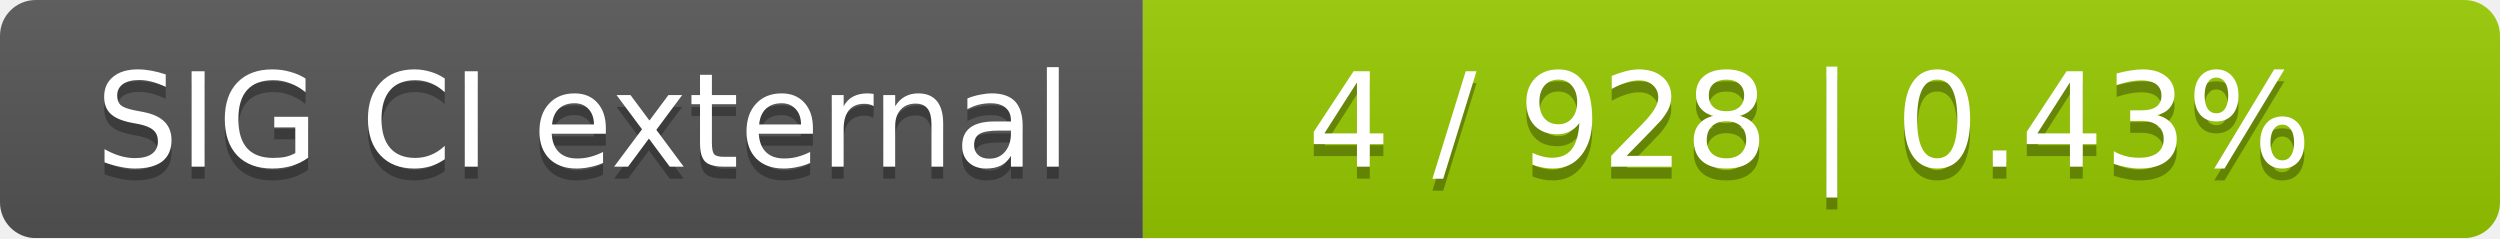
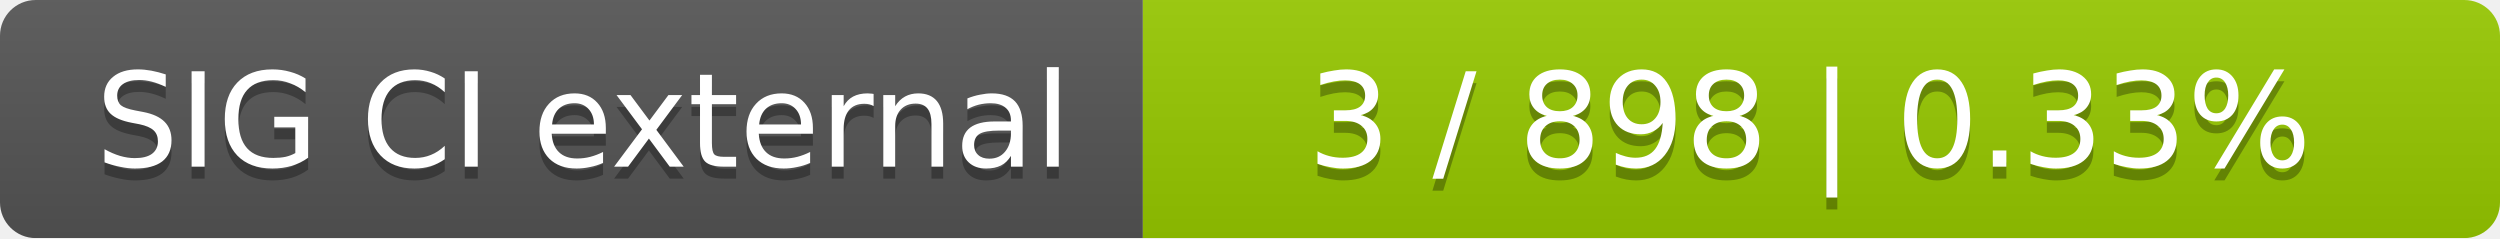
<svg xmlns="http://www.w3.org/2000/svg" width="210" height="20">
  <linearGradient id="smooth" x2="0" y2="100%">
    <stop offset="0" stop-color="#bbb" stop-opacity=".1" />
    <stop offset="1" stop-opacity=".1" />
  </linearGradient>
  <mask id="round">
    <rect width="210" height="20" rx="3" fill="#fff" />
  </mask>
  <g mask="url(#round)">
    <rect width="96" height="20" fill="#555" />
    <rect x="96" width="114" height="20" fill="#97ca00" />
    <rect width="210" height="20" fill="url(#smooth)" />
  </g>
  <g fill="#fff" text-anchor="middle" font-family="DejaVu Sans,Verdana,Geneva,sans-serif" font-size="11">
    <text x="49" y="15" fill="#010101" fill-opacity=".3">SIG CI external</text>
    <text x="49" y="14">SIG CI external</text>
-     <text x="152" y="15" fill="#010101" fill-opacity=".3">4 / 928    |    0.43%</text>
-     <text x="152" y="14">4 / 928    |    0.43%</text>
+     <text x="152" y="15" fill="#010101" fill-opacity=".3">3 / 898    |    0.33%</text>
+     <text x="152" y="14">3 / 898    |    0.33%</text>
  </g>
</svg>
